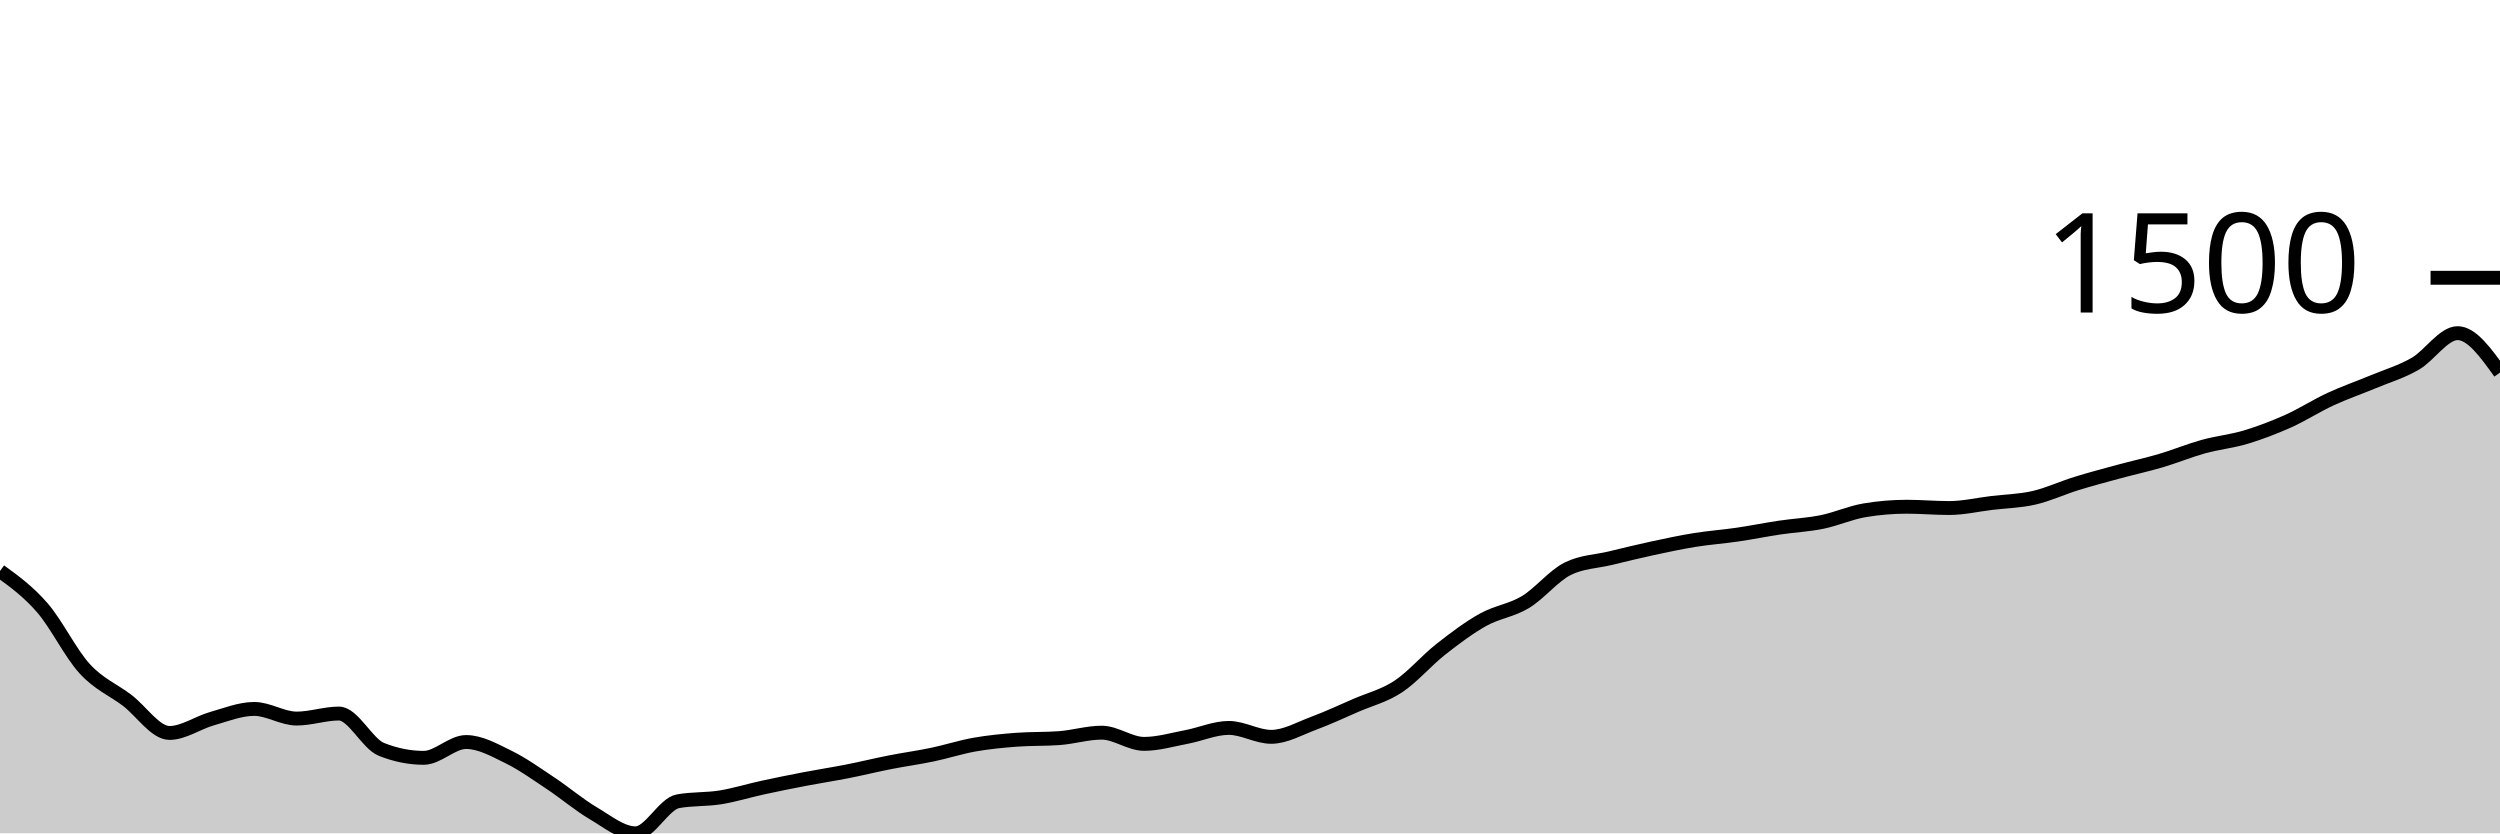
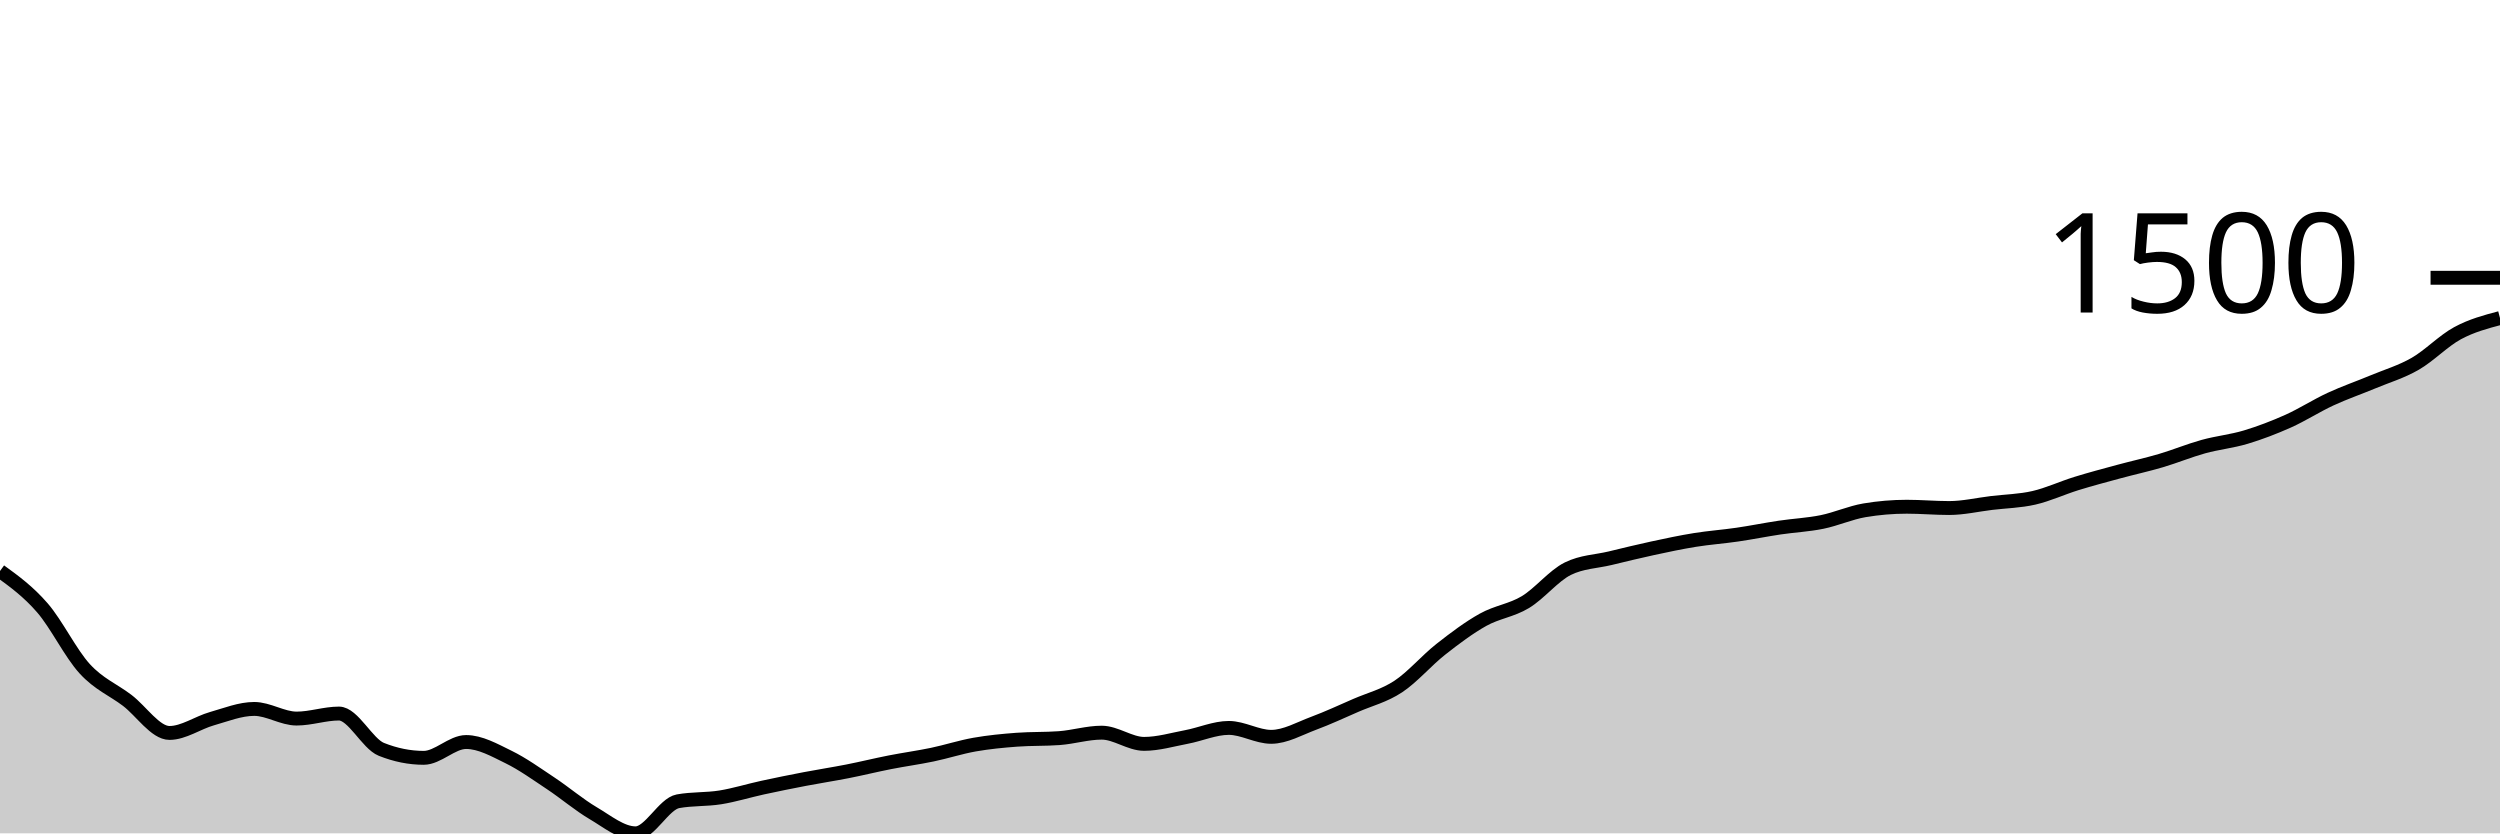
<svg xmlns="http://www.w3.org/2000/svg" viewBox="0 0 180 60">
  <g transform="translate(0,20)">
-     <path class="area" fill="rgba(0, 0, 0, 0.2)" d="M0,21.113C1.017,21.852,2.034,22.59,3.051,23.764C4.068,24.937,5.085,27.045,6.102,28.154C7.119,29.264,8.136,29.652,9.153,30.422C10.169,31.192,11.186,32.772,12.203,32.772C13.22,32.772,14.237,32.036,15.254,31.747C16.271,31.459,17.288,31.043,18.305,31.043C19.322,31.043,20.339,31.737,21.356,31.737C22.373,31.737,23.39,31.375,24.407,31.375C25.424,31.375,26.441,33.546,27.458,33.953C28.475,34.36,29.492,34.564,30.508,34.564C31.525,34.564,32.542,33.425,33.559,33.425C34.576,33.425,35.593,34.005,36.61,34.502C37.627,34.999,38.644,35.732,39.661,36.407C40.678,37.082,41.695,37.952,42.712,38.55C43.729,39.149,44.746,40,45.763,40C46.78,40,47.797,37.877,48.814,37.691C49.831,37.505,50.847,37.575,51.864,37.411C52.881,37.247,53.898,36.928,54.915,36.707C55.932,36.486,56.949,36.281,57.966,36.086C58.983,35.891,60,35.737,61.017,35.537C62.034,35.337,63.051,35.085,64.068,34.885C65.085,34.685,66.102,34.548,67.119,34.336C68.136,34.124,69.153,33.791,70.169,33.611C71.186,33.432,72.203,33.335,73.22,33.259C74.237,33.183,75.254,33.221,76.271,33.145C77.288,33.069,78.305,32.752,79.322,32.752C80.339,32.752,81.356,33.559,82.373,33.559C83.39,33.559,84.407,33.254,85.424,33.062C86.441,32.871,87.458,32.41,88.475,32.41C89.492,32.41,90.508,33.052,91.525,33.052C92.542,33.052,93.559,32.457,94.576,32.079C95.593,31.701,96.61,31.226,97.627,30.784C98.644,30.343,99.661,30.099,100.678,29.428C101.695,28.757,102.712,27.557,103.729,26.756C104.746,25.956,105.763,25.191,106.78,24.623C107.797,24.056,108.814,23.962,109.831,23.35C110.847,22.737,111.864,21.451,112.881,20.947C113.898,20.444,114.915,20.437,115.932,20.192C116.949,19.947,117.966,19.696,118.983,19.477C120,19.258,121.017,19.04,122.034,18.877C123.051,18.713,124.068,18.642,125.085,18.493C126.102,18.345,127.119,18.138,128.136,17.986C129.153,17.834,130.169,17.789,131.186,17.582C132.203,17.375,133.22,16.916,134.237,16.743C135.254,16.571,136.271,16.485,137.288,16.485C138.305,16.485,139.322,16.578,140.339,16.578C141.356,16.578,142.373,16.338,143.39,16.215C144.407,16.093,145.424,16.076,146.441,15.843C147.458,15.61,148.475,15.132,149.492,14.817C150.508,14.503,151.525,14.234,152.542,13.958C153.559,13.682,154.576,13.461,155.593,13.161C156.61,12.86,157.627,12.438,158.644,12.156C159.661,11.875,160.678,11.778,161.695,11.473C162.712,11.167,163.729,10.779,164.746,10.324C165.763,9.868,166.78,9.21,167.797,8.739C168.814,8.268,169.831,7.921,170.847,7.497C171.864,7.072,172.881,6.777,173.898,6.192C174.915,5.607,175.932,3.987,176.949,3.987C177.966,3.987,178.983,5.405,180,6.824L180,40C178.983,40,177.966,40,176.949,40C175.932,40,174.915,40,173.898,40C172.881,40,171.864,40,170.847,40C169.831,40,168.814,40,167.797,40C166.78,40,165.763,40,164.746,40C163.729,40,162.712,40,161.695,40C160.678,40,159.661,40,158.644,40C157.627,40,156.61,40,155.593,40C154.576,40,153.559,40,152.542,40C151.525,40,150.508,40,149.492,40C148.475,40,147.458,40,146.441,40C145.424,40,144.407,40,143.39,40C142.373,40,141.356,40,140.339,40C139.322,40,138.305,40,137.288,40C136.271,40,135.254,40,134.237,40C133.22,40,132.203,40,131.186,40C130.169,40,129.153,40,128.136,40C127.119,40,126.102,40,125.085,40C124.068,40,123.051,40,122.034,40C121.017,40,120,40,118.983,40C117.966,40,116.949,40,115.932,40C114.915,40,113.898,40,112.881,40C111.864,40,110.847,40,109.831,40C108.814,40,107.797,40,106.78,40C105.763,40,104.746,40,103.729,40C102.712,40,101.695,40,100.678,40C99.661,40,98.644,40,97.627,40C96.61,40,95.593,40,94.576,40C93.559,40,92.542,40,91.525,40C90.508,40,89.492,40,88.475,40C87.458,40,86.441,40,85.424,40C84.407,40,83.39,40,82.373,40C81.356,40,80.339,40,79.322,40C78.305,40,77.288,40,76.271,40C75.254,40,74.237,40,73.22,40C72.203,40,71.186,40,70.169,40C69.153,40,68.136,40,67.119,40C66.102,40,65.085,40,64.068,40C63.051,40,62.034,40,61.017,40C60,40,58.983,40,57.966,40C56.949,40,55.932,40,54.915,40C53.898,40,52.881,40,51.864,40C50.847,40,49.831,40,48.814,40C47.797,40,46.78,40,45.763,40C44.746,40,43.729,40,42.712,40C41.695,40,40.678,40,39.661,40C38.644,40,37.627,40,36.61,40C35.593,40,34.576,40,33.559,40C32.542,40,31.525,40,30.508,40C29.492,40,28.475,40,27.458,40C26.441,40,25.424,40,24.407,40C23.39,40,22.373,40,21.356,40C20.339,40,19.322,40,18.305,40C17.288,40,16.271,40,15.254,40C14.237,40,13.22,40,12.203,40C11.186,40,10.169,40,9.153,40C8.136,40,7.119,40,6.102,40C5.085,40,4.068,40,3.051,40C2.034,40,1.017,40,0,40Z" />
-     <path class="line" stroke="black" fill="none" d="M0,21.113C1.017,21.852,2.034,22.59,3.051,23.764C4.068,24.937,5.085,27.045,6.102,28.154C7.119,29.264,8.136,29.652,9.153,30.422C10.169,31.192,11.186,32.772,12.203,32.772C13.22,32.772,14.237,32.036,15.254,31.747C16.271,31.459,17.288,31.043,18.305,31.043C19.322,31.043,20.339,31.737,21.356,31.737C22.373,31.737,23.39,31.375,24.407,31.375C25.424,31.375,26.441,33.546,27.458,33.953C28.475,34.36,29.492,34.564,30.508,34.564C31.525,34.564,32.542,33.425,33.559,33.425C34.576,33.425,35.593,34.005,36.61,34.502C37.627,34.999,38.644,35.732,39.661,36.407C40.678,37.082,41.695,37.952,42.712,38.55C43.729,39.149,44.746,40,45.763,40C46.78,40,47.797,37.877,48.814,37.691C49.831,37.505,50.847,37.575,51.864,37.411C52.881,37.247,53.898,36.928,54.915,36.707C55.932,36.486,56.949,36.281,57.966,36.086C58.983,35.891,60,35.737,61.017,35.537C62.034,35.337,63.051,35.085,64.068,34.885C65.085,34.685,66.102,34.548,67.119,34.336C68.136,34.124,69.153,33.791,70.169,33.611C71.186,33.432,72.203,33.335,73.22,33.259C74.237,33.183,75.254,33.221,76.271,33.145C77.288,33.069,78.305,32.752,79.322,32.752C80.339,32.752,81.356,33.559,82.373,33.559C83.39,33.559,84.407,33.254,85.424,33.062C86.441,32.871,87.458,32.41,88.475,32.41C89.492,32.41,90.508,33.052,91.525,33.052C92.542,33.052,93.559,32.457,94.576,32.079C95.593,31.701,96.61,31.226,97.627,30.784C98.644,30.343,99.661,30.099,100.678,29.428C101.695,28.757,102.712,27.557,103.729,26.756C104.746,25.956,105.763,25.191,106.78,24.623C107.797,24.056,108.814,23.962,109.831,23.35C110.847,22.737,111.864,21.451,112.881,20.947C113.898,20.444,114.915,20.437,115.932,20.192C116.949,19.947,117.966,19.696,118.983,19.477C120,19.258,121.017,19.04,122.034,18.877C123.051,18.713,124.068,18.642,125.085,18.493C126.102,18.345,127.119,18.138,128.136,17.986C129.153,17.834,130.169,17.789,131.186,17.582C132.203,17.375,133.22,16.916,134.237,16.743C135.254,16.571,136.271,16.485,137.288,16.485C138.305,16.485,139.322,16.578,140.339,16.578C141.356,16.578,142.373,16.338,143.39,16.215C144.407,16.093,145.424,16.076,146.441,15.843C147.458,15.61,148.475,15.132,149.492,14.817C150.508,14.503,151.525,14.234,152.542,13.958C153.559,13.682,154.576,13.461,155.593,13.161C156.61,12.86,157.627,12.438,158.644,12.156C159.661,11.875,160.678,11.778,161.695,11.473C162.712,11.167,163.729,10.779,164.746,10.324C165.763,9.868,166.78,9.21,167.797,8.739C168.814,8.268,169.831,7.921,170.847,7.497C171.864,7.072,172.881,6.777,173.898,6.192C174.915,5.607,175.932,3.987,176.949,3.987C177.966,3.987,178.983,5.405,180,6.824" />
+     <path class="area" fill="rgba(0, 0, 0, 0.2)" d="M0,21.113C1.017,21.852,2.034,22.59,3.051,23.764C4.068,24.937,5.085,27.045,6.102,28.154C7.119,29.264,8.136,29.652,9.153,30.422C10.169,31.192,11.186,32.772,12.203,32.772C13.22,32.772,14.237,32.036,15.254,31.747C16.271,31.459,17.288,31.043,18.305,31.043C19.322,31.043,20.339,31.737,21.356,31.737C22.373,31.737,23.39,31.375,24.407,31.375C25.424,31.375,26.441,33.546,27.458,33.953C28.475,34.36,29.492,34.564,30.508,34.564C31.525,34.564,32.542,33.425,33.559,33.425C34.576,33.425,35.593,34.005,36.61,34.502C37.627,34.999,38.644,35.732,39.661,36.407C40.678,37.082,41.695,37.952,42.712,38.55C43.729,39.149,44.746,40,45.763,40C46.78,40,47.797,37.877,48.814,37.691C49.831,37.505,50.847,37.575,51.864,37.411C52.881,37.247,53.898,36.928,54.915,36.707C55.932,36.486,56.949,36.281,57.966,36.086C58.983,35.891,60,35.737,61.017,35.537C62.034,35.337,63.051,35.085,64.068,34.885C65.085,34.685,66.102,34.548,67.119,34.336C68.136,34.124,69.153,33.791,70.169,33.611C71.186,33.432,72.203,33.335,73.22,33.259C74.237,33.183,75.254,33.221,76.271,33.145C77.288,33.069,78.305,32.752,79.322,32.752C80.339,32.752,81.356,33.559,82.373,33.559C83.39,33.559,84.407,33.254,85.424,33.062C86.441,32.871,87.458,32.41,88.475,32.41C89.492,32.41,90.508,33.052,91.525,33.052C92.542,33.052,93.559,32.457,94.576,32.079C95.593,31.701,96.61,31.226,97.627,30.784C98.644,30.343,99.661,30.099,100.678,29.428C101.695,28.757,102.712,27.557,103.729,26.756C104.746,25.956,105.763,25.191,106.78,24.623C107.797,24.056,108.814,23.962,109.831,23.35C110.847,22.737,111.864,21.451,112.881,20.947C113.898,20.444,114.915,20.437,115.932,20.192C116.949,19.947,117.966,19.696,118.983,19.477C120,19.258,121.017,19.04,122.034,18.877C123.051,18.713,124.068,18.642,125.085,18.493C126.102,18.345,127.119,18.138,128.136,17.986C129.153,17.834,130.169,17.789,131.186,17.582C132.203,17.375,133.22,16.916,134.237,16.743C135.254,16.571,136.271,16.485,137.288,16.485C138.305,16.485,139.322,16.578,140.339,16.578C141.356,16.578,142.373,16.338,143.39,16.215C144.407,16.093,145.424,16.076,146.441,15.843C147.458,15.61,148.475,15.132,149.492,14.817C150.508,14.503,151.525,14.234,152.542,13.958C153.559,13.682,154.576,13.461,155.593,13.161C156.61,12.86,157.627,12.438,158.644,12.156C159.661,11.875,160.678,11.778,161.695,11.473C162.712,11.167,163.729,10.779,164.746,10.324C165.763,9.868,166.78,9.21,167.797,8.739C168.814,8.268,169.831,7.921,170.847,7.497C171.864,7.072,172.881,6.777,173.898,6.192C174.915,5.607,175.932,4.535,176.949,3.987C177.966,3.438,178.983,3.169,180,2.899L180,40C178.983,40,177.966,40,176.949,40C175.932,40,174.915,40,173.898,40C172.881,40,171.864,40,170.847,40C169.831,40,168.814,40,167.797,40C166.78,40,165.763,40,164.746,40C163.729,40,162.712,40,161.695,40C160.678,40,159.661,40,158.644,40C157.627,40,156.61,40,155.593,40C154.576,40,153.559,40,152.542,40C151.525,40,150.508,40,149.492,40C148.475,40,147.458,40,146.441,40C145.424,40,144.407,40,143.39,40C142.373,40,141.356,40,140.339,40C139.322,40,138.305,40,137.288,40C136.271,40,135.254,40,134.237,40C133.22,40,132.203,40,131.186,40C130.169,40,129.153,40,128.136,40C127.119,40,126.102,40,125.085,40C124.068,40,123.051,40,122.034,40C121.017,40,120,40,118.983,40C117.966,40,116.949,40,115.932,40C114.915,40,113.898,40,112.881,40C111.864,40,110.847,40,109.831,40C108.814,40,107.797,40,106.78,40C105.763,40,104.746,40,103.729,40C102.712,40,101.695,40,100.678,40C99.661,40,98.644,40,97.627,40C96.61,40,95.593,40,94.576,40C93.559,40,92.542,40,91.525,40C90.508,40,89.492,40,88.475,40C87.458,40,86.441,40,85.424,40C84.407,40,83.39,40,82.373,40C81.356,40,80.339,40,79.322,40C78.305,40,77.288,40,76.271,40C75.254,40,74.237,40,73.22,40C72.203,40,71.186,40,70.169,40C69.153,40,68.136,40,67.119,40C66.102,40,65.085,40,64.068,40C63.051,40,62.034,40,61.017,40C60,40,58.983,40,57.966,40C56.949,40,55.932,40,54.915,40C53.898,40,52.881,40,51.864,40C50.847,40,49.831,40,48.814,40C47.797,40,46.78,40,45.763,40C44.746,40,43.729,40,42.712,40C41.695,40,40.678,40,39.661,40C38.644,40,37.627,40,36.61,40C35.593,40,34.576,40,33.559,40C32.542,40,31.525,40,30.508,40C29.492,40,28.475,40,27.458,40C26.441,40,25.424,40,24.407,40C23.39,40,22.373,40,21.356,40C20.339,40,19.322,40,18.305,40C17.288,40,16.271,40,15.254,40C14.237,40,13.22,40,12.203,40C11.186,40,10.169,40,9.153,40C8.136,40,7.119,40,6.102,40C5.085,40,4.068,40,3.051,40C2.034,40,1.017,40,0,40Z" />
+     <path class="line" stroke="black" fill="none" d="M0,21.113C1.017,21.852,2.034,22.59,3.051,23.764C4.068,24.937,5.085,27.045,6.102,28.154C7.119,29.264,8.136,29.652,9.153,30.422C10.169,31.192,11.186,32.772,12.203,32.772C13.22,32.772,14.237,32.036,15.254,31.747C16.271,31.459,17.288,31.043,18.305,31.043C19.322,31.043,20.339,31.737,21.356,31.737C22.373,31.737,23.39,31.375,24.407,31.375C25.424,31.375,26.441,33.546,27.458,33.953C28.475,34.36,29.492,34.564,30.508,34.564C31.525,34.564,32.542,33.425,33.559,33.425C34.576,33.425,35.593,34.005,36.61,34.502C37.627,34.999,38.644,35.732,39.661,36.407C40.678,37.082,41.695,37.952,42.712,38.55C43.729,39.149,44.746,40,45.763,40C46.78,40,47.797,37.877,48.814,37.691C49.831,37.505,50.847,37.575,51.864,37.411C52.881,37.247,53.898,36.928,54.915,36.707C55.932,36.486,56.949,36.281,57.966,36.086C58.983,35.891,60,35.737,61.017,35.537C62.034,35.337,63.051,35.085,64.068,34.885C65.085,34.685,66.102,34.548,67.119,34.336C68.136,34.124,69.153,33.791,70.169,33.611C71.186,33.432,72.203,33.335,73.22,33.259C74.237,33.183,75.254,33.221,76.271,33.145C77.288,33.069,78.305,32.752,79.322,32.752C80.339,32.752,81.356,33.559,82.373,33.559C83.39,33.559,84.407,33.254,85.424,33.062C86.441,32.871,87.458,32.41,88.475,32.41C89.492,32.41,90.508,33.052,91.525,33.052C92.542,33.052,93.559,32.457,94.576,32.079C95.593,31.701,96.61,31.226,97.627,30.784C98.644,30.343,99.661,30.099,100.678,29.428C101.695,28.757,102.712,27.557,103.729,26.756C104.746,25.956,105.763,25.191,106.78,24.623C107.797,24.056,108.814,23.962,109.831,23.35C110.847,22.737,111.864,21.451,112.881,20.947C113.898,20.444,114.915,20.437,115.932,20.192C116.949,19.947,117.966,19.696,118.983,19.477C120,19.258,121.017,19.04,122.034,18.877C123.051,18.713,124.068,18.642,125.085,18.493C126.102,18.345,127.119,18.138,128.136,17.986C129.153,17.834,130.169,17.789,131.186,17.582C132.203,17.375,133.22,16.916,134.237,16.743C135.254,16.571,136.271,16.485,137.288,16.485C138.305,16.485,139.322,16.578,140.339,16.578C141.356,16.578,142.373,16.338,143.39,16.215C144.407,16.093,145.424,16.076,146.441,15.843C147.458,15.61,148.475,15.132,149.492,14.817C150.508,14.503,151.525,14.234,152.542,13.958C153.559,13.682,154.576,13.461,155.593,13.161C156.61,12.86,157.627,12.438,158.644,12.156C159.661,11.875,160.678,11.778,161.695,11.473C162.712,11.167,163.729,10.779,164.746,10.324C165.763,9.868,166.78,9.21,167.797,8.739C168.814,8.268,169.831,7.921,170.847,7.497C171.864,7.072,172.881,6.777,173.898,6.192C174.915,5.607,175.932,4.535,176.949,3.987C177.966,3.438,178.983,3.169,180,2.899" />
    <path class="axis-ceiling" stroke-width="1" stroke="black" fill="none" d="M175,0L180,0" />
    <text class="axis-ceiling-label" font-family="sans-serif" text-anchor="end" font-size="10px" x="170" y="2.5">1500</text>
  </g>
</svg>
